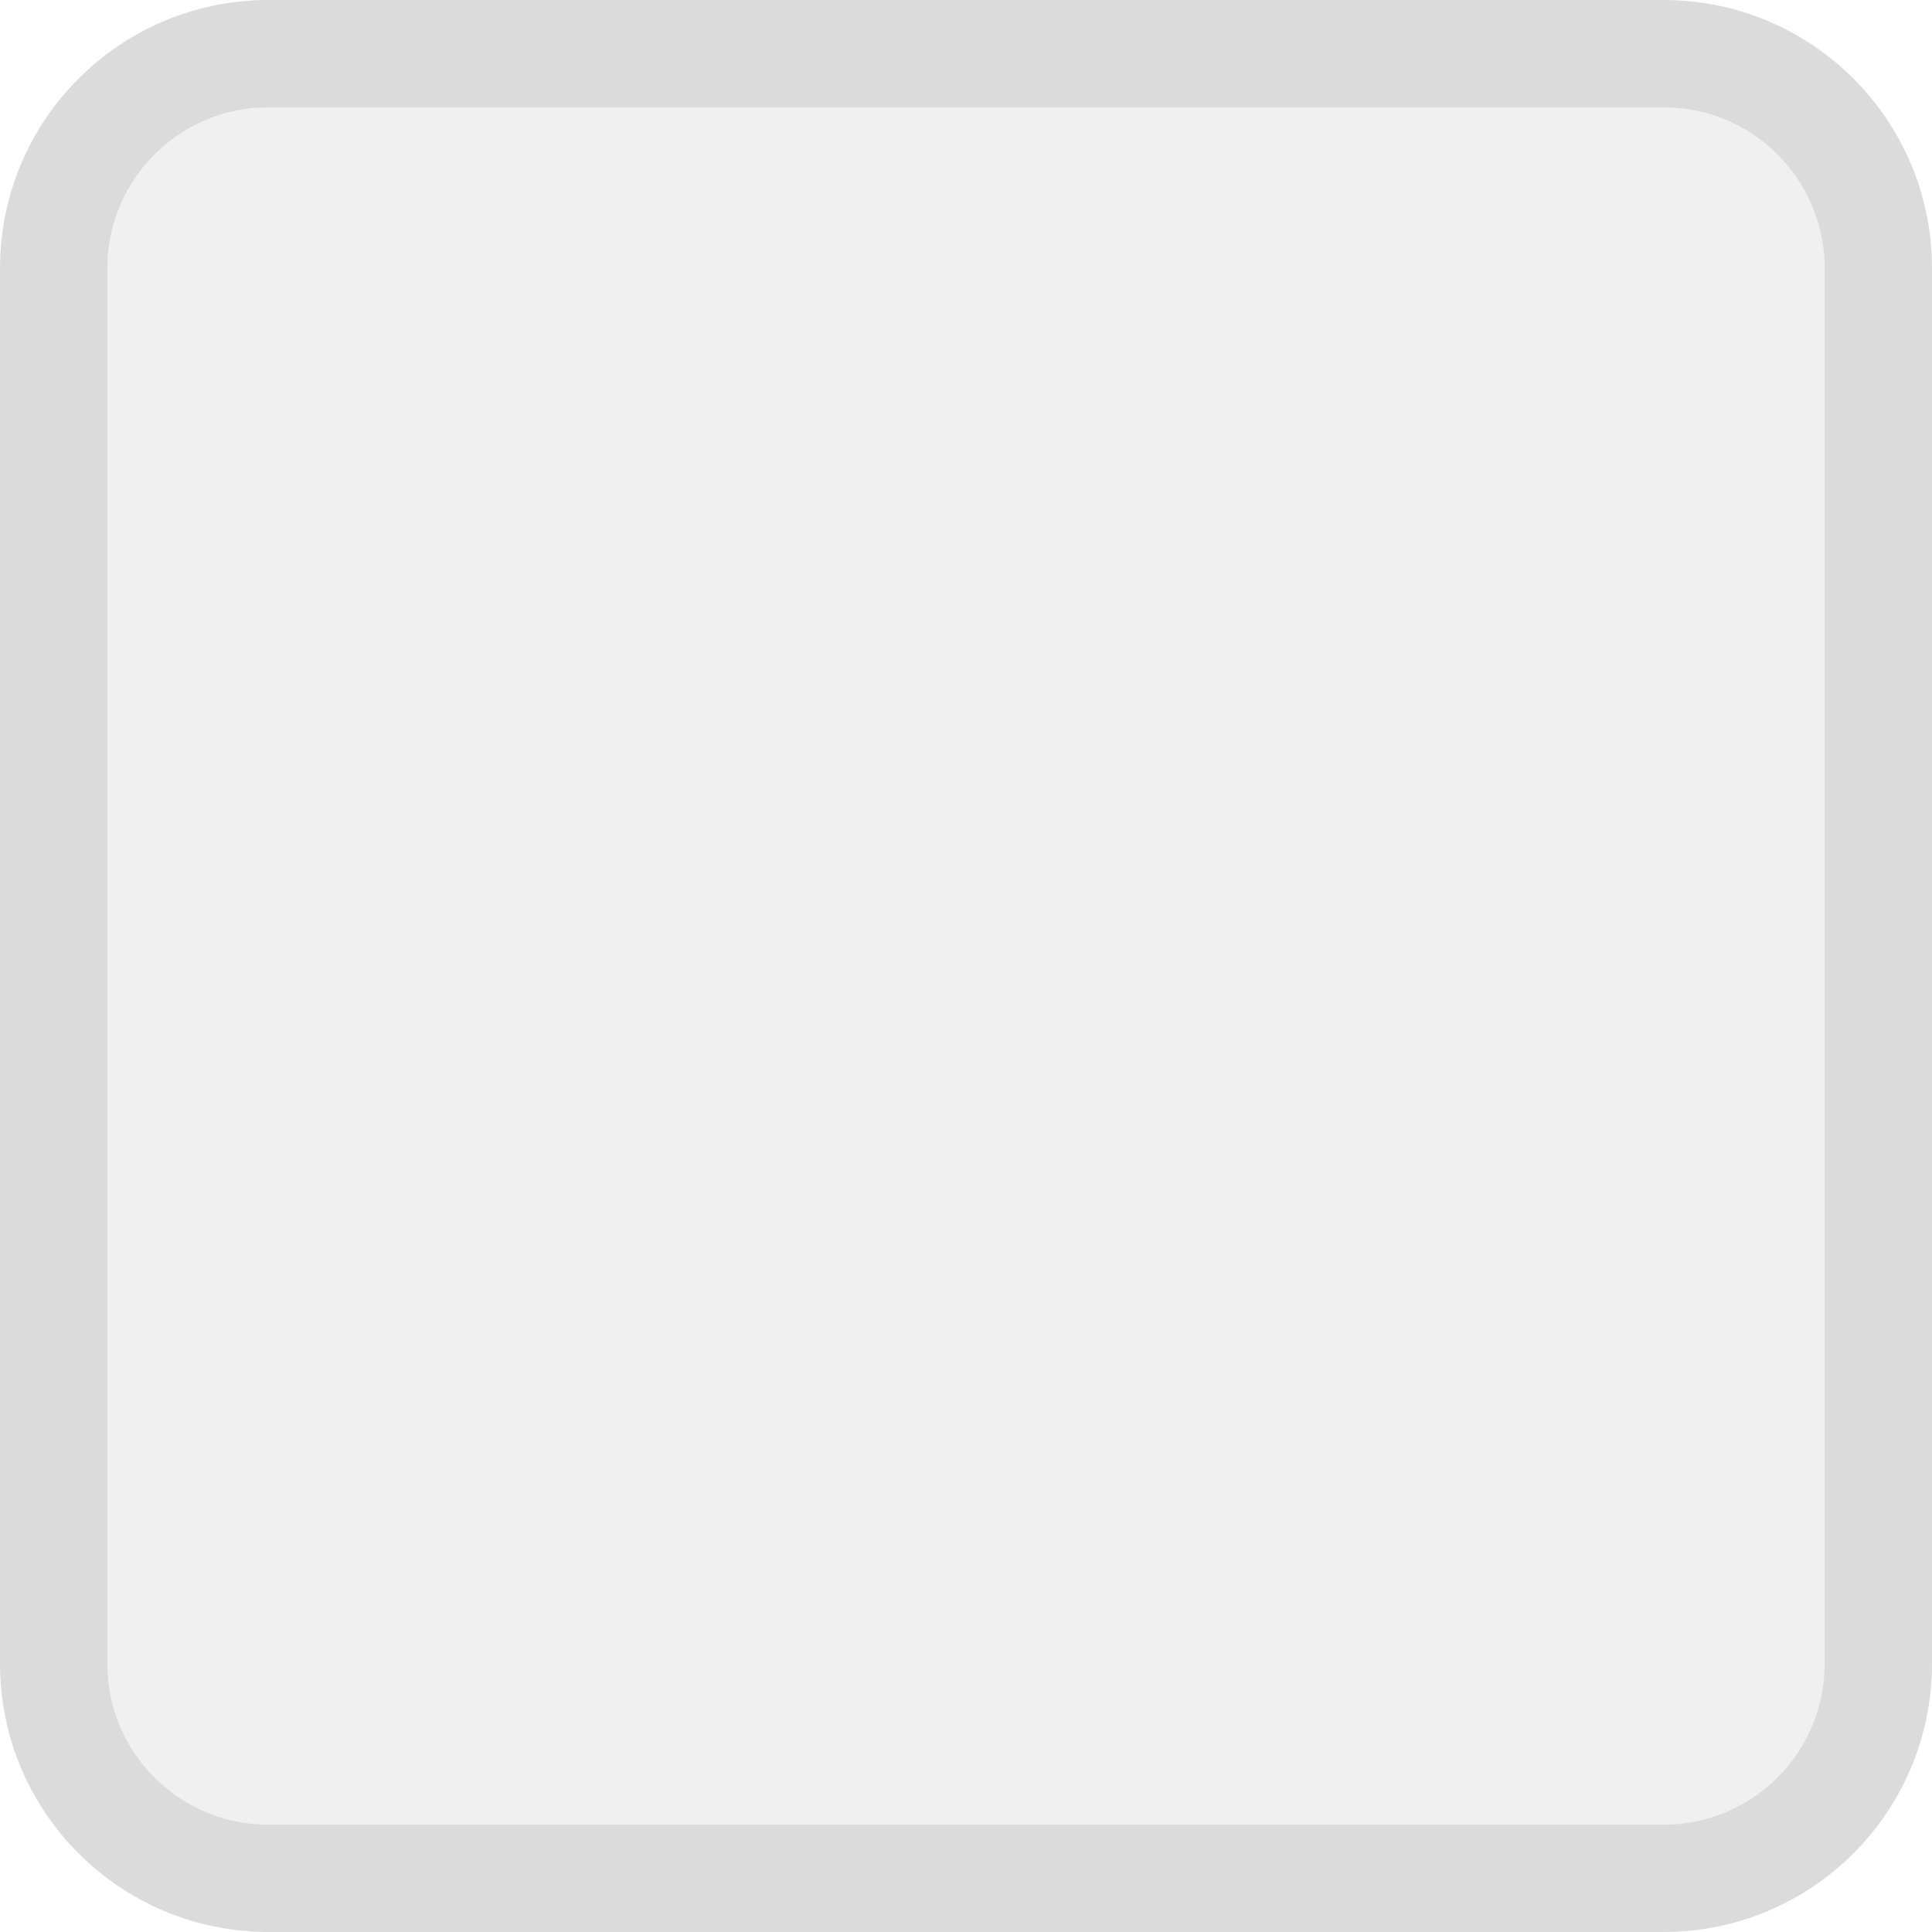
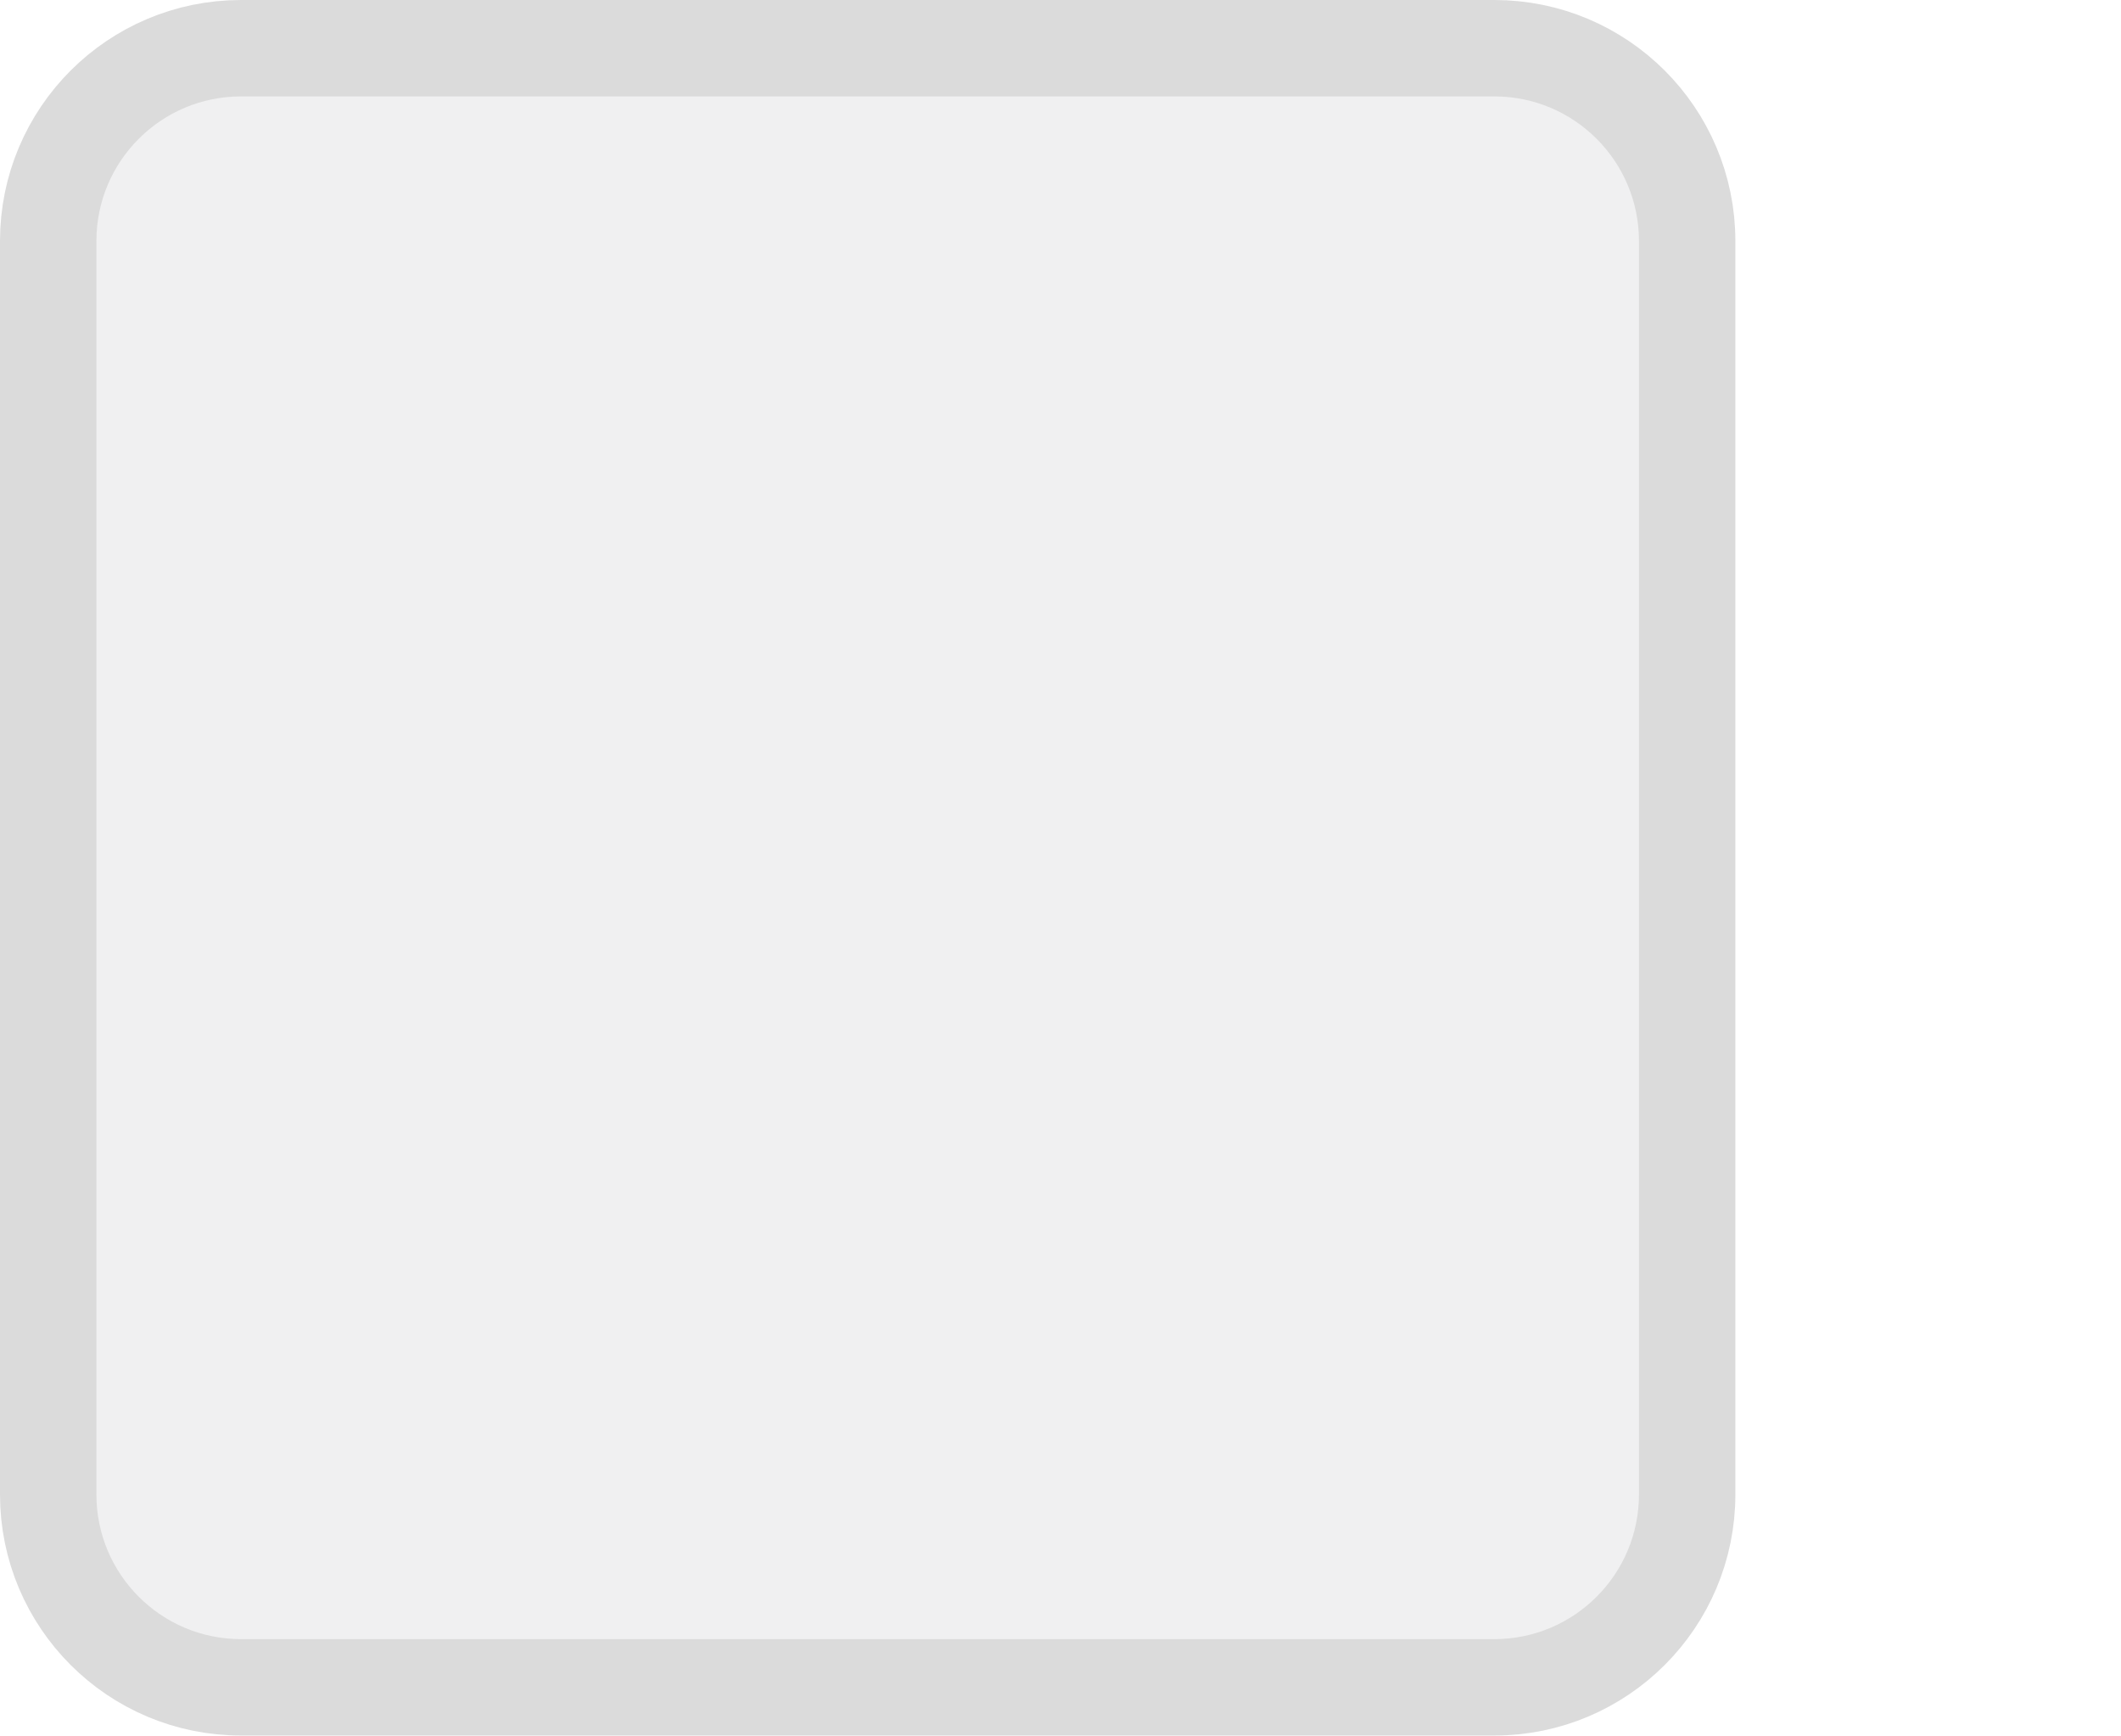
- <svg xmlns="http://www.w3.org/2000/svg" id="a" width="18" height="18" viewBox="0 0 18 18">
+ <svg xmlns="http://www.w3.org/2000/svg" id="a" width="22" height="18" viewBox="0 0 22 18">
  <rect x=".5" y=".5" width="17" height="17" rx="2" ry="2" style="fill:#F0F0F1; stroke:#DBDBDB;" />
</svg>
